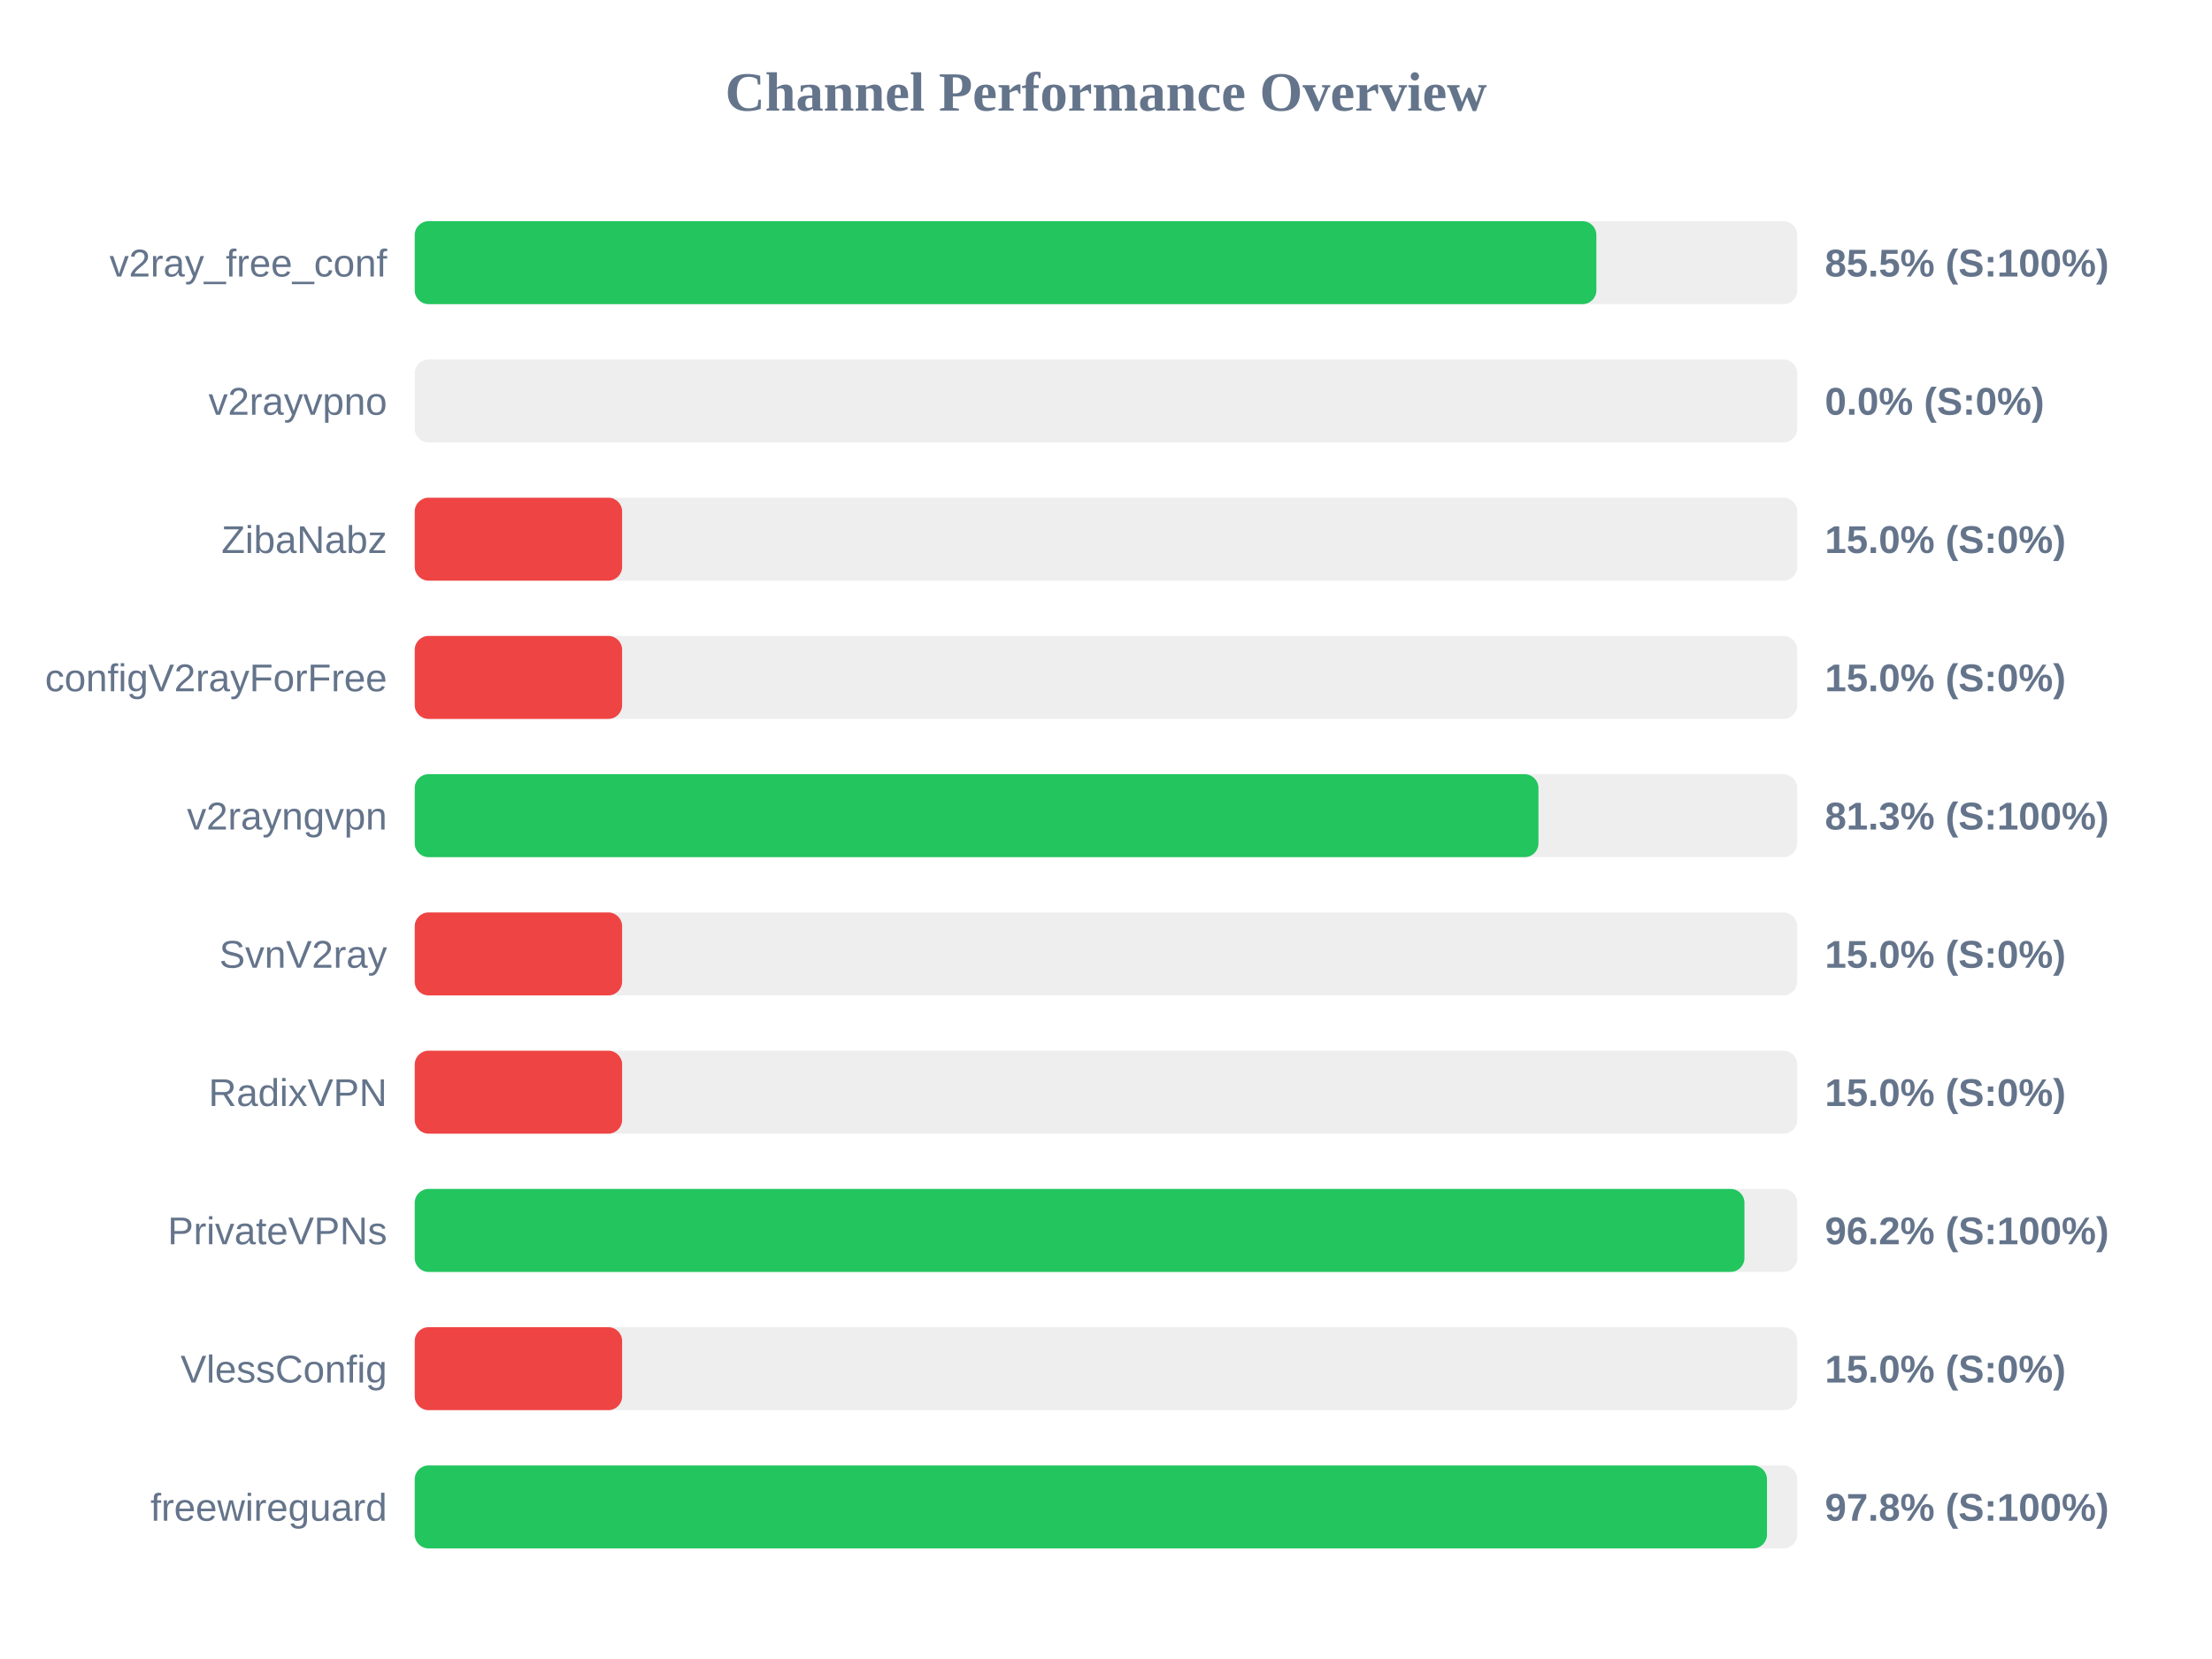
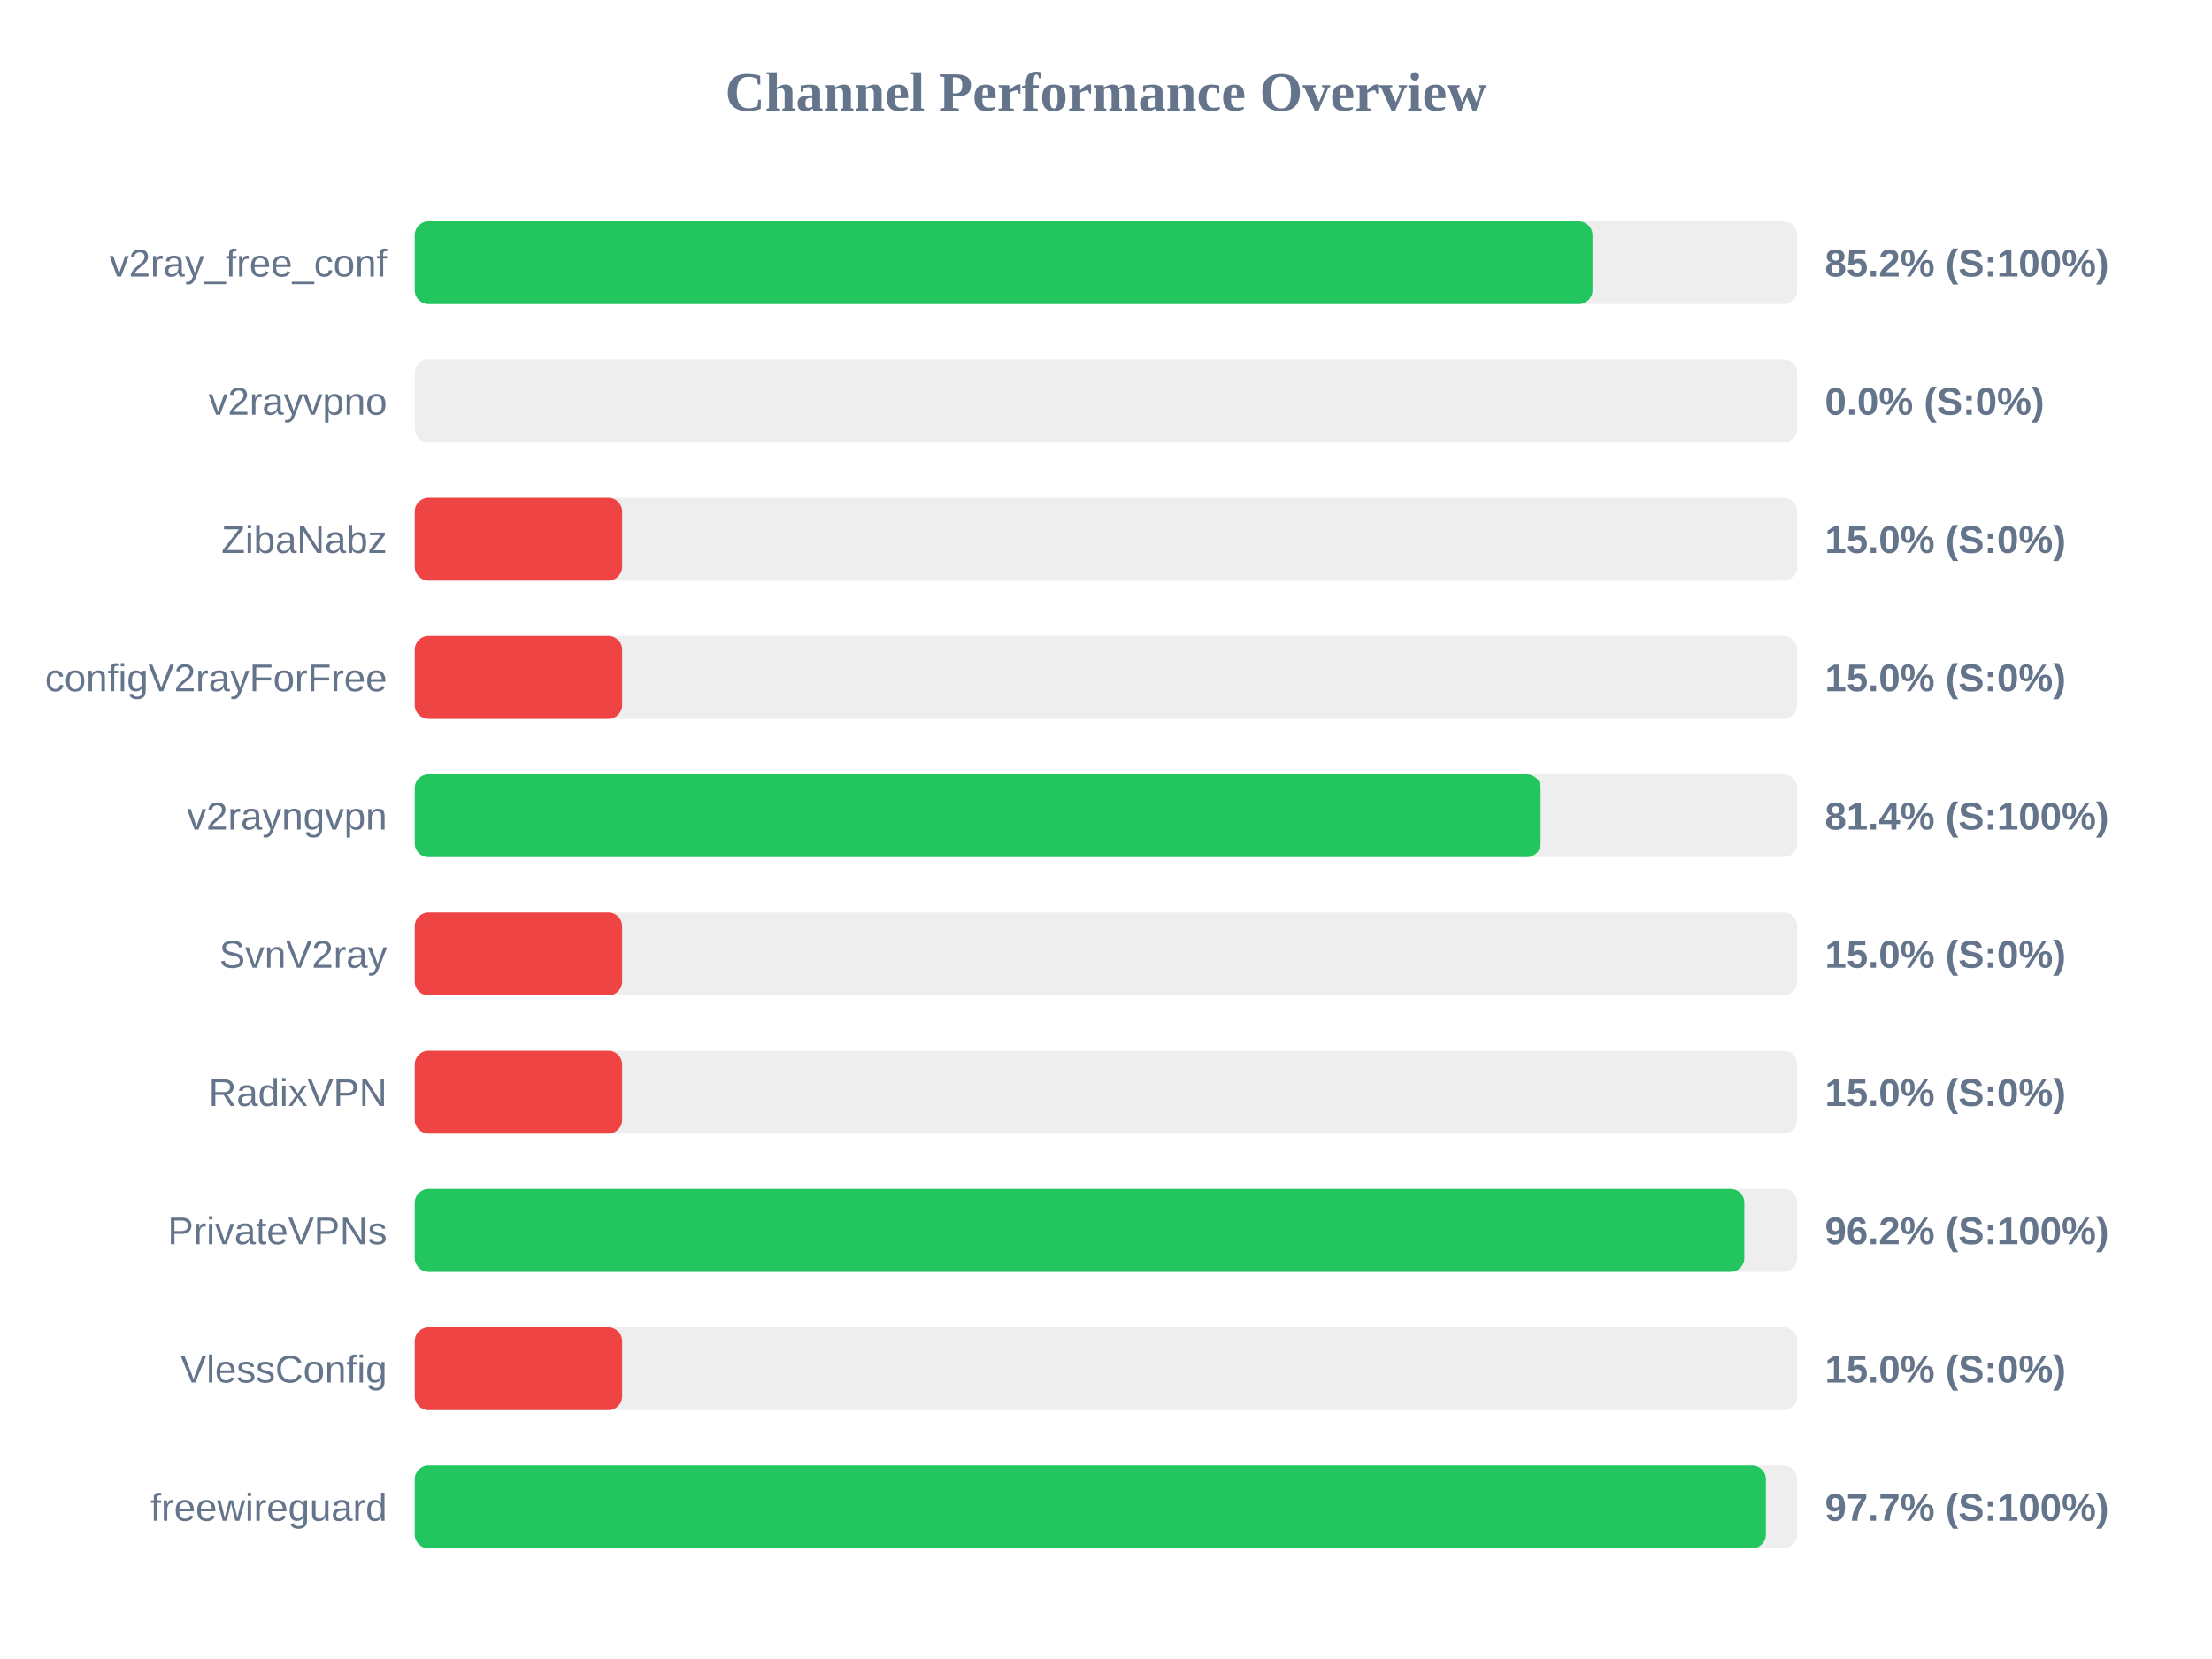
<svg xmlns="http://www.w3.org/2000/svg" width="800" height="600" version="1.1">
  <style>
        .row { font: 14px Arial; fill: #64748b; }
        .score { font: bold 14px Arial; fill: #64748b; }
    </style>
  <text x="400" y="40" text-anchor="middle" font-size="20px" font-weight="bold" fill="#64748b">Channel Performance Overview</text>
  <rect x="150" y="80" width="500" height="30" fill="#eee" rx="5" />
-   <rect x="150" y="80" width="427.35" height="30" fill="#22c55e" rx="5" />
+   <rect x="150" y="80" width="425.95" height="30" fill="#22c55e" rx="5" />
  <text x="140" y="100" text-anchor="end" class="row">v2ray_free_conf</text>
-   <text x="660" y="100" text-anchor="start" class="score">85.5% (S:100%)</text>
+   <text x="660" y="100" text-anchor="start" class="score">85.2% (S:100%)</text>
  <rect x="150" y="130" width="500" height="30" fill="#eee" rx="5" />
  <rect x="150" y="130" width="0.0" height="30" fill="#ef4444" rx="5" />
  <text x="140" y="150" text-anchor="end" class="row">v2rayvpno</text>
  <text x="660" y="150" text-anchor="start" class="score">0.0% (S:0%)</text>
  <rect x="150" y="180" width="500" height="30" fill="#eee" rx="5" />
  <rect x="150" y="180" width="75.0" height="30" fill="#ef4444" rx="5" />
  <text x="140" y="200" text-anchor="end" class="row">ZibaNabz</text>
  <text x="660" y="200" text-anchor="start" class="score">15.0% (S:0%)</text>
  <rect x="150" y="230" width="500" height="30" fill="#eee" rx="5" />
  <rect x="150" y="230" width="75.0" height="30" fill="#ef4444" rx="5" />
  <text x="140" y="250" text-anchor="end" class="row">configV2rayForFree</text>
  <text x="660" y="250" text-anchor="start" class="score">15.0% (S:0%)</text>
  <rect x="150" y="280" width="500" height="30" fill="#eee" rx="5" />
-   <rect x="150" y="280" width="406.4" height="30" fill="#22c55e" rx="5" />
+   <rect x="150" y="280" width="407.2" height="30" fill="#22c55e" rx="5" />
  <text x="140" y="300" text-anchor="end" class="row">v2rayngvpn</text>
-   <text x="660" y="300" text-anchor="start" class="score">81.3% (S:100%)</text>
+   <text x="660" y="300" text-anchor="start" class="score">81.4% (S:100%)</text>
  <rect x="150" y="330" width="500" height="30" fill="#eee" rx="5" />
  <rect x="150" y="330" width="75.0" height="30" fill="#ef4444" rx="5" />
  <text x="140" y="350" text-anchor="end" class="row">SvnV2ray</text>
  <text x="660" y="350" text-anchor="start" class="score">15.0% (S:0%)</text>
  <rect x="150" y="380" width="500" height="30" fill="#eee" rx="5" />
  <rect x="150" y="380" width="75.0" height="30" fill="#ef4444" rx="5" />
  <text x="140" y="400" text-anchor="end" class="row">RadixVPN</text>
  <text x="660" y="400" text-anchor="start" class="score">15.0% (S:0%)</text>
  <rect x="150" y="430" width="500" height="30" fill="#eee" rx="5" />
-   <rect x="150" y="430" width="480.9" height="30" fill="#22c55e" rx="5" />
+   <rect x="150" y="430" width="480.85" height="30" fill="#22c55e" rx="5" />
  <text x="140" y="450" text-anchor="end" class="row">PrivateVPNs</text>
  <text x="660" y="450" text-anchor="start" class="score">96.2% (S:100%)</text>
  <rect x="150" y="480" width="500" height="30" fill="#eee" rx="5" />
  <rect x="150" y="480" width="75.0" height="30" fill="#ef4444" rx="5" />
  <text x="140" y="500" text-anchor="end" class="row">VlessConfig</text>
  <text x="660" y="500" text-anchor="start" class="score">15.0% (S:0%)</text>
  <rect x="150" y="530" width="500" height="30" fill="#eee" rx="5" />
-   <rect x="150" y="530" width="489.05" height="30" fill="#22c55e" rx="5" />
+   <rect x="150" y="530" width="488.65" height="30" fill="#22c55e" rx="5" />
  <text x="140" y="550" text-anchor="end" class="row">freewireguard</text>
-   <text x="660" y="550" text-anchor="start" class="score">97.8% (S:100%)</text>
+   <text x="660" y="550" text-anchor="start" class="score">97.7% (S:100%)</text>
</svg>
